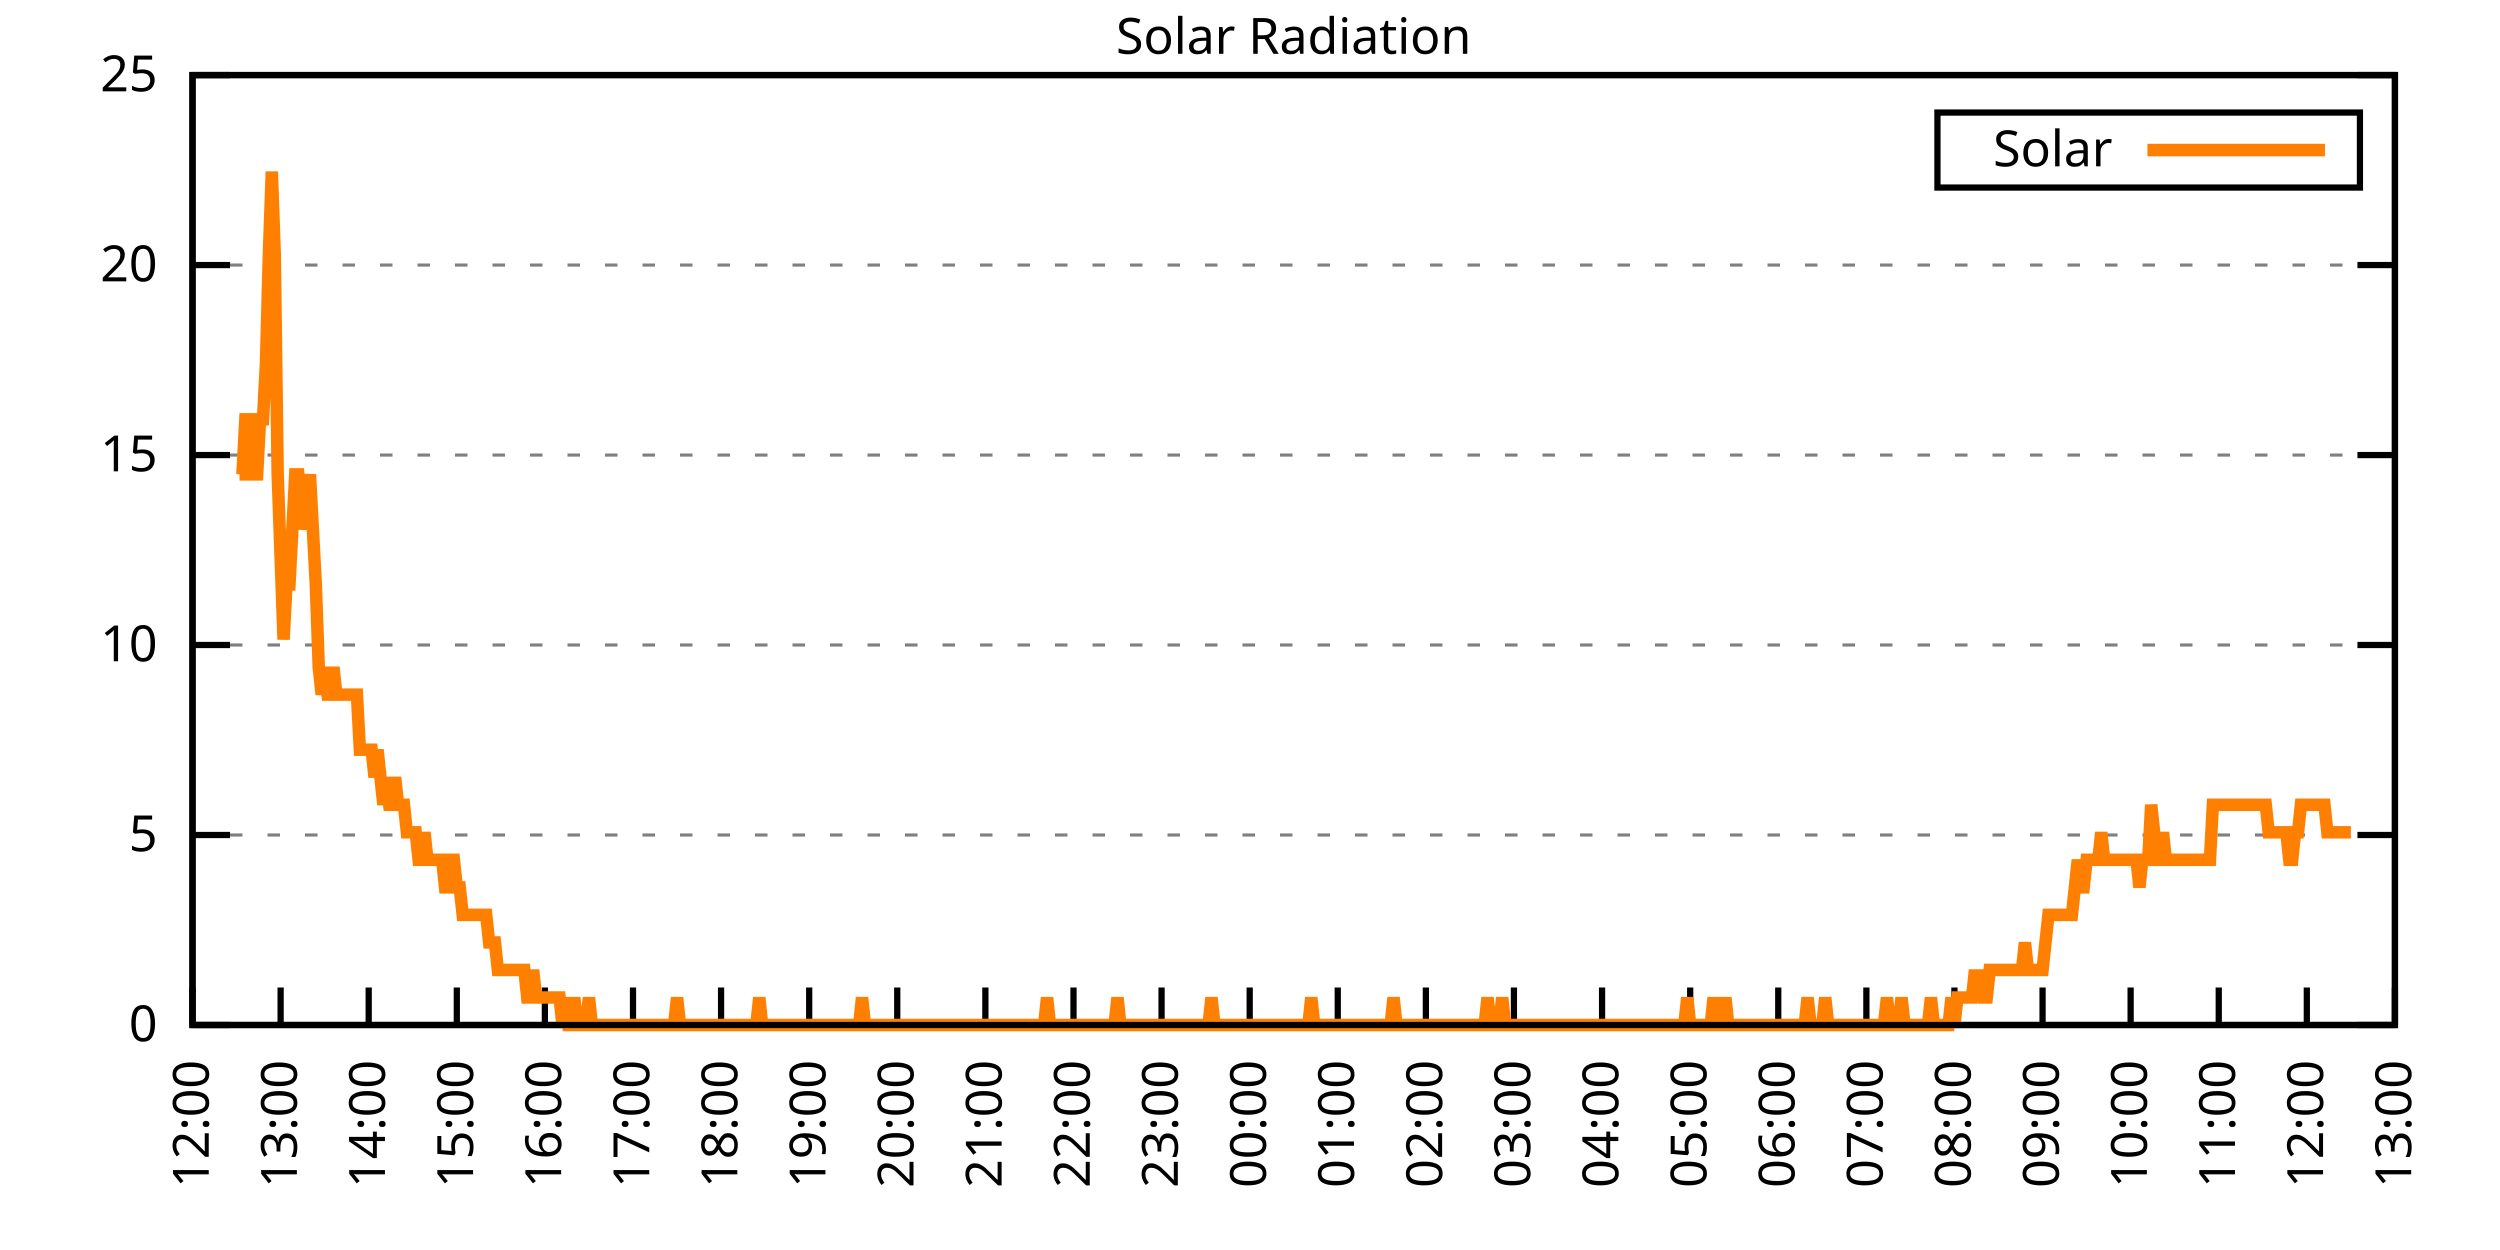
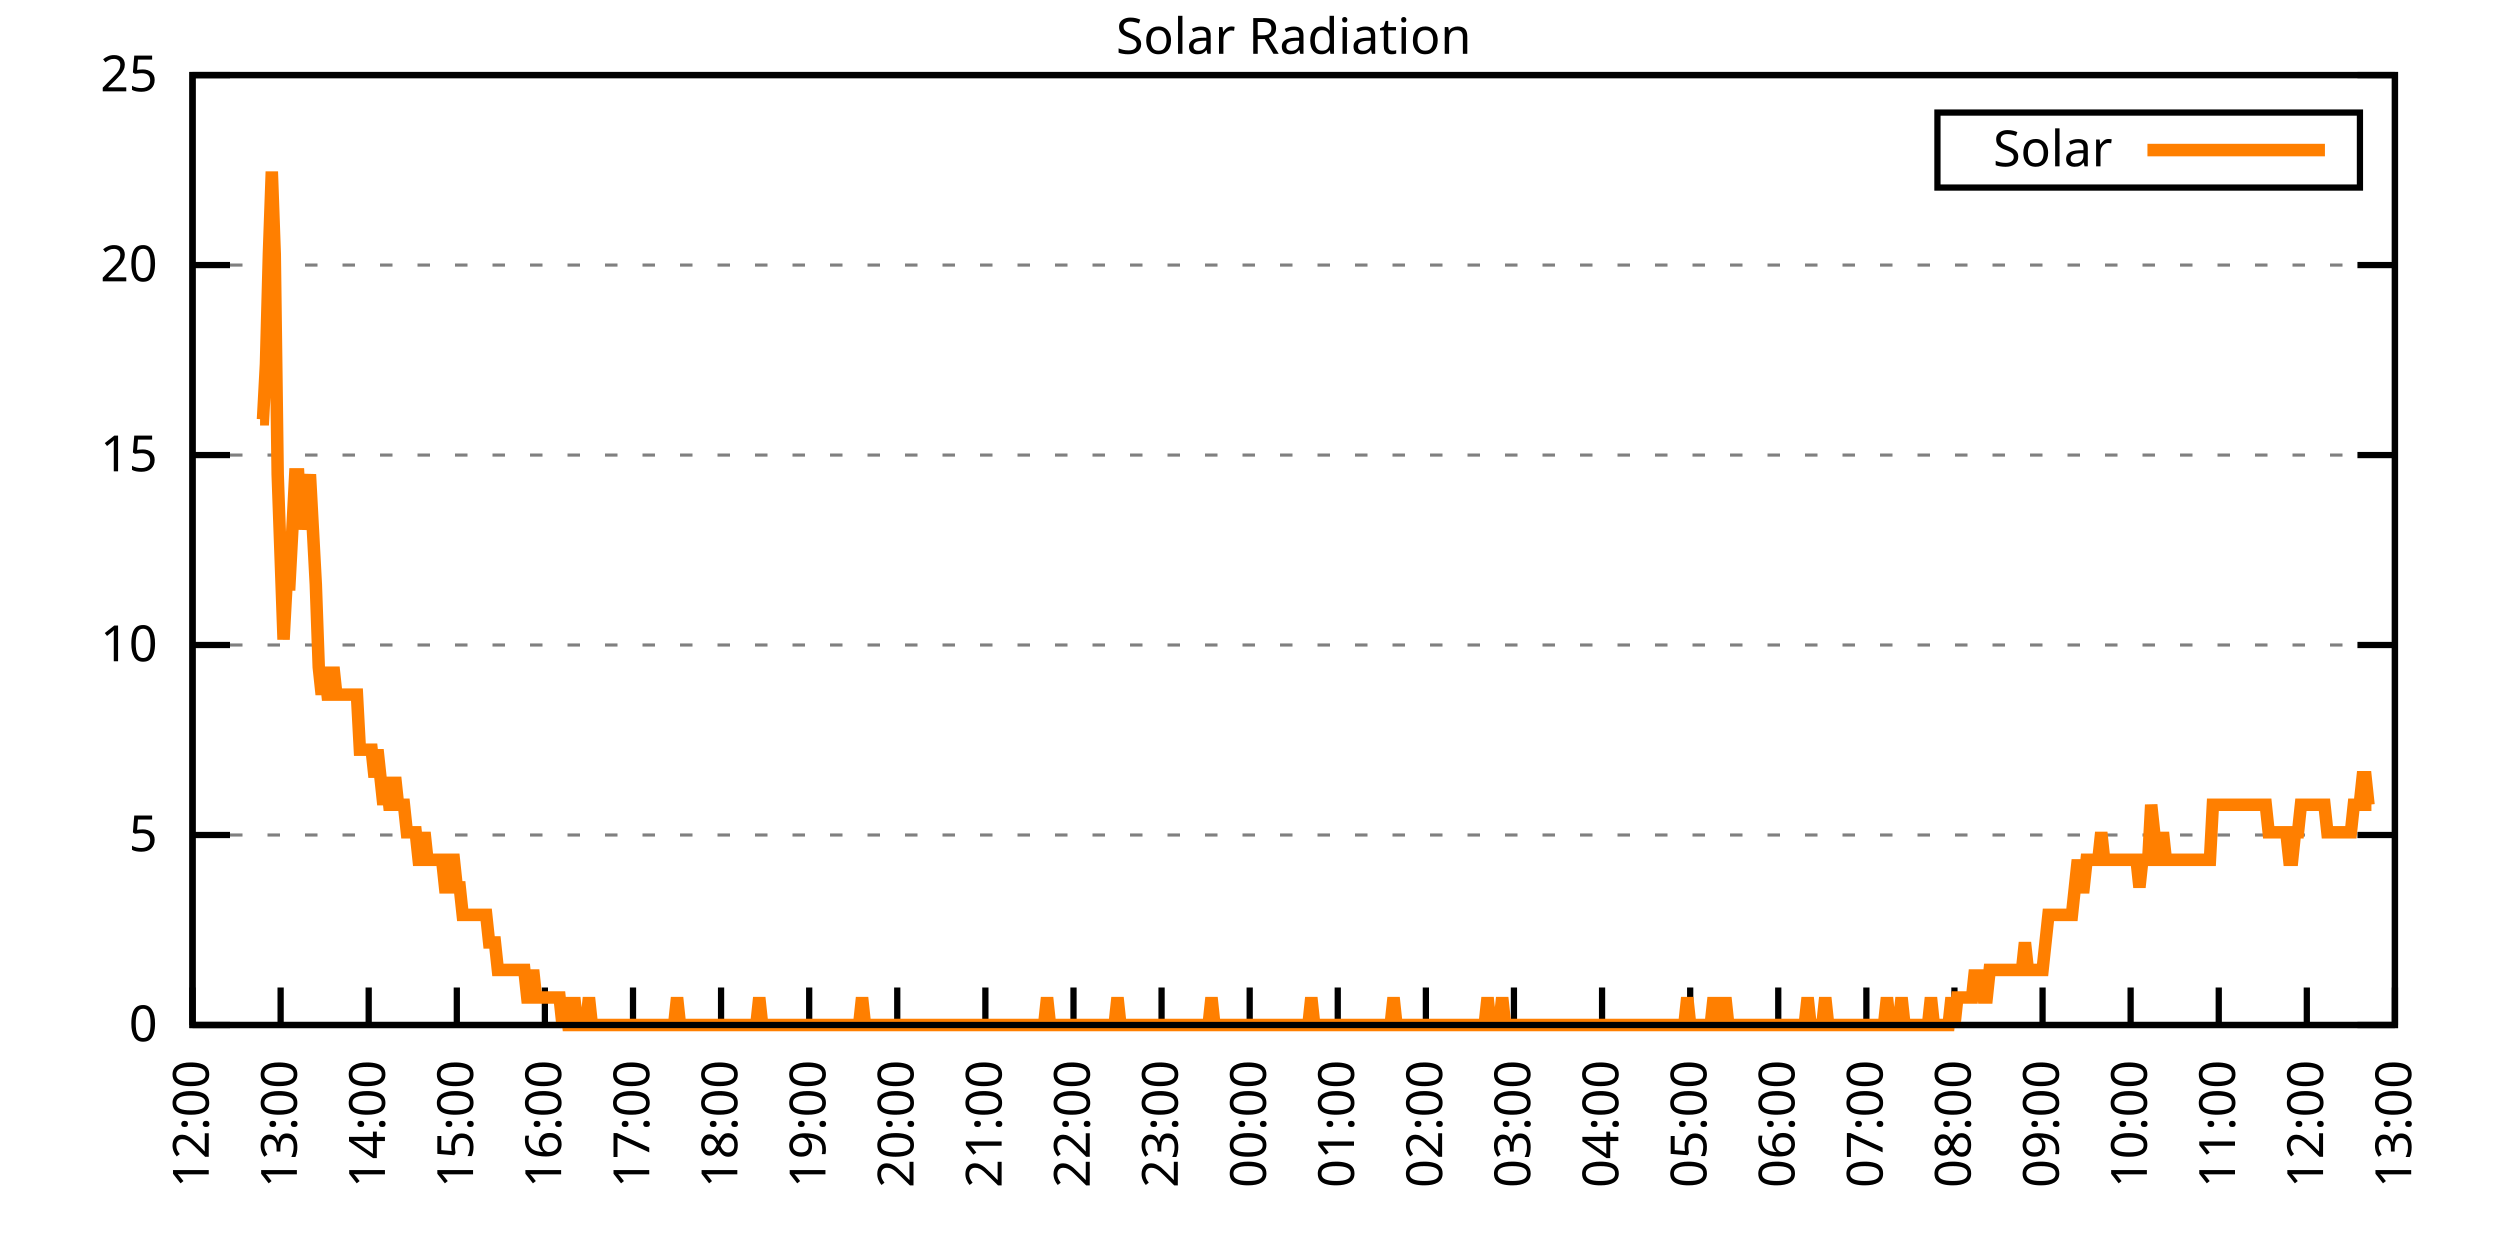
<svg xmlns="http://www.w3.org/2000/svg" xmlns:xlink="http://www.w3.org/1999/xlink" width="400" height="200" viewBox="0 0 400 200">
  <g id="gnuplot_canvas">
    <rect x="0" y="0" width="400" height="200" fill="none" />
    <defs>
      <circle id="gpDot" r="0.5" stroke-width="0.5" stroke="currentColor" />
      <path id="gpPt0" stroke-width="0.333" stroke="currentColor" d="M-1,0 h2 M0,-1 v2" />
      <path id="gpPt1" stroke-width="0.333" stroke="currentColor" d="M-1,-1 L1,1 M1,-1 L-1,1" />
      <path id="gpPt2" stroke-width="0.333" stroke="currentColor" d="M-1,0 L1,0 M0,-1 L0,1 M-1,-1 L1,1 M-1,1 L1,-1" />
      <rect id="gpPt3" stroke-width="0.333" stroke="currentColor" x="-1" y="-1" width="2" height="2" />
      <rect id="gpPt4" stroke-width="0.333" stroke="currentColor" fill="currentColor" x="-1" y="-1" width="2" height="2" />
      <circle id="gpPt5" stroke-width="0.333" stroke="currentColor" cx="0" cy="0" r="1" />
      <use xlink:href="#gpPt5" id="gpPt6" fill="currentColor" stroke="none" />
      <path id="gpPt7" stroke-width="0.333" stroke="currentColor" d="M0,-1.33 L-1.33,0.67 L1.33,0.67 z" />
      <use xlink:href="#gpPt7" id="gpPt8" fill="currentColor" stroke="none" />
      <use xlink:href="#gpPt7" id="gpPt9" stroke="currentColor" transform="rotate(180)" />
      <use xlink:href="#gpPt9" id="gpPt10" fill="currentColor" stroke="none" />
      <use xlink:href="#gpPt3" id="gpPt11" stroke="currentColor" transform="rotate(45)" />
      <use xlink:href="#gpPt11" id="gpPt12" fill="currentColor" stroke="none" />
      <path id="gpPt13" stroke-width="0.333" stroke="currentColor" d="M0,1.330 L1.265,0.411 L0.782,-1.067 L-0.782,-1.076 L-1.265,0.411 z" />
      <use xlink:href="#gpPt13" id="gpPt14" fill="currentColor" stroke="none" />
      <filter id="textbox" filterUnits="objectBoundingBox" x="0" y="0" height="1" width="1">
        <feFlood flood-color="white" flood-opacity="1" result="bgnd" />
        <feComposite in="SourceGraphic" in2="bgnd" operator="atop" />
      </filter>
      <filter id="greybox" filterUnits="objectBoundingBox" x="0" y="0" height="1" width="1">
        <feFlood flood-color="lightgrey" flood-opacity="1" result="grey" />
        <feComposite in="SourceGraphic" in2="grey" operator="atop" />
      </filter>
    </defs>
    <g fill="none" color="white" stroke="currentColor" stroke-width="1.00" stroke-linecap="butt" stroke-linejoin="miter">
</g>
    <g fill="none" color="black" stroke="currentColor" stroke-width="1.00" stroke-linecap="butt" stroke-linejoin="miter">
      <g stroke="none" shape-rendering="crispEdges">
        <polygon fill="rgb(255, 255, 255)" points="30.80,164.00 383.18,164.00 383.18,12.02 30.80,12.02 " />
      </g>
    </g>
    <g fill="none" color="black" stroke="currentColor" stroke-width="1.00" stroke-linecap="butt" stroke-linejoin="miter">
</g>
    <g fill="none" color="black" stroke="black" stroke-width="0.50" stroke-linecap="butt" stroke-linejoin="miter">
</g>
    <g fill="none" color="gray" stroke="currentColor" stroke-width="0.50" stroke-linecap="butt" stroke-linejoin="miter">
      <path stroke="gray" stroke-dasharray="2,4" class="gridline" d="M30.80,164.00 L383.19,164.00  " />
    </g>
    <g fill="none" color="gray" stroke="gray" stroke-width="1.00" stroke-linecap="butt" stroke-linejoin="miter">
</g>
    <g fill="none" color="black" stroke="currentColor" stroke-width="1.00" stroke-linecap="butt" stroke-linejoin="miter">
      <path stroke="black" d="M30.80,164.00 L36.80,164.00 M383.19,164.00 L377.19,164.00  " />
      <g transform="translate(25.20,166.60)" stroke="none" fill="black" font-family="Sans" font-size="8.00" text-anchor="end">
        <text>
          <tspan font-family="Sans"> 0</tspan>
        </text>
      </g>
    </g>
    <g fill="none" color="black" stroke="currentColor" stroke-width="1.00" stroke-linecap="butt" stroke-linejoin="miter">
</g>
    <g fill="none" color="black" stroke="black" stroke-width="0.50" stroke-linecap="butt" stroke-linejoin="miter">
</g>
    <g fill="none" color="gray" stroke="currentColor" stroke-width="0.50" stroke-linecap="butt" stroke-linejoin="miter">
      <path stroke="gray" stroke-dasharray="2,4" class="gridline" d="M30.80,133.60 L383.19,133.60  " />
    </g>
    <g fill="none" color="gray" stroke="gray" stroke-width="1.00" stroke-linecap="butt" stroke-linejoin="miter">
</g>
    <g fill="none" color="black" stroke="currentColor" stroke-width="1.00" stroke-linecap="butt" stroke-linejoin="miter">
      <path stroke="black" d="M30.80,133.60 L36.80,133.60 M383.19,133.60 L377.19,133.60  " />
      <g transform="translate(25.20,136.20)" stroke="none" fill="black" font-family="Sans" font-size="8.00" text-anchor="end">
        <text>
          <tspan font-family="Sans"> 5</tspan>
        </text>
      </g>
    </g>
    <g fill="none" color="black" stroke="currentColor" stroke-width="1.00" stroke-linecap="butt" stroke-linejoin="miter">
</g>
    <g fill="none" color="black" stroke="black" stroke-width="0.50" stroke-linecap="butt" stroke-linejoin="miter">
</g>
    <g fill="none" color="gray" stroke="currentColor" stroke-width="0.50" stroke-linecap="butt" stroke-linejoin="miter">
      <path stroke="gray" stroke-dasharray="2,4" class="gridline" d="M30.80,103.20 L383.19,103.20  " />
    </g>
    <g fill="none" color="gray" stroke="gray" stroke-width="1.00" stroke-linecap="butt" stroke-linejoin="miter">
</g>
    <g fill="none" color="black" stroke="currentColor" stroke-width="1.00" stroke-linecap="butt" stroke-linejoin="miter">
      <path stroke="black" d="M30.80,103.20 L36.80,103.20 M383.19,103.20 L377.19,103.20  " />
      <g transform="translate(25.20,105.80)" stroke="none" fill="black" font-family="Sans" font-size="8.00" text-anchor="end">
        <text>
          <tspan font-family="Sans"> 10</tspan>
        </text>
      </g>
    </g>
    <g fill="none" color="black" stroke="currentColor" stroke-width="1.00" stroke-linecap="butt" stroke-linejoin="miter">
</g>
    <g fill="none" color="black" stroke="black" stroke-width="0.50" stroke-linecap="butt" stroke-linejoin="miter">
</g>
    <g fill="none" color="gray" stroke="currentColor" stroke-width="0.50" stroke-linecap="butt" stroke-linejoin="miter">
      <path stroke="gray" stroke-dasharray="2,4" class="gridline" d="M30.80,72.81 L383.19,72.81  " />
    </g>
    <g fill="none" color="gray" stroke="gray" stroke-width="1.00" stroke-linecap="butt" stroke-linejoin="miter">
</g>
    <g fill="none" color="black" stroke="currentColor" stroke-width="1.00" stroke-linecap="butt" stroke-linejoin="miter">
      <path stroke="black" d="M30.80,72.81 L36.80,72.81 M383.19,72.81 L377.19,72.81  " />
      <g transform="translate(25.20,75.41)" stroke="none" fill="black" font-family="Sans" font-size="8.00" text-anchor="end">
        <text>
          <tspan font-family="Sans"> 15</tspan>
        </text>
      </g>
    </g>
    <g fill="none" color="black" stroke="currentColor" stroke-width="1.00" stroke-linecap="butt" stroke-linejoin="miter">
</g>
    <g fill="none" color="black" stroke="black" stroke-width="0.50" stroke-linecap="butt" stroke-linejoin="miter">
</g>
    <g fill="none" color="gray" stroke="currentColor" stroke-width="0.50" stroke-linecap="butt" stroke-linejoin="miter">
      <path stroke="gray" stroke-dasharray="2,4" class="gridline" d="M30.80,42.41 L383.19,42.41  " />
    </g>
    <g fill="none" color="gray" stroke="gray" stroke-width="1.00" stroke-linecap="butt" stroke-linejoin="miter">
</g>
    <g fill="none" color="black" stroke="currentColor" stroke-width="1.00" stroke-linecap="butt" stroke-linejoin="miter">
      <path stroke="black" d="M30.80,42.41 L36.80,42.41 M383.19,42.41 L377.19,42.41  " />
      <g transform="translate(25.20,45.01)" stroke="none" fill="black" font-family="Sans" font-size="8.00" text-anchor="end">
        <text>
          <tspan font-family="Sans"> 20</tspan>
        </text>
      </g>
    </g>
    <g fill="none" color="black" stroke="currentColor" stroke-width="1.00" stroke-linecap="butt" stroke-linejoin="miter">
</g>
    <g fill="none" color="black" stroke="black" stroke-width="0.50" stroke-linecap="butt" stroke-linejoin="miter">
</g>
    <g fill="none" color="gray" stroke="currentColor" stroke-width="0.50" stroke-linecap="butt" stroke-linejoin="miter">
      <path stroke="gray" stroke-dasharray="2,4" class="gridline" d="M30.80,12.01 L383.19,12.01  " />
    </g>
    <g fill="none" color="gray" stroke="gray" stroke-width="1.00" stroke-linecap="butt" stroke-linejoin="miter">
</g>
    <g fill="none" color="black" stroke="currentColor" stroke-width="1.00" stroke-linecap="butt" stroke-linejoin="miter">
      <path stroke="black" d="M30.80,12.01 L36.80,12.01 M383.19,12.01 L377.19,12.01  " />
      <g transform="translate(25.20,14.61)" stroke="none" fill="black" font-family="Sans" font-size="8.00" text-anchor="end">
        <text>
          <tspan font-family="Sans"> 25</tspan>
        </text>
      </g>
    </g>
    <g fill="none" color="black" stroke="currentColor" stroke-width="1.00" stroke-linecap="butt" stroke-linejoin="miter">
      <path stroke="black" d="M30.80,164.00 L30.80,158.00  " />
      <g transform="translate(33.40,169.60) rotate(270.00)" stroke="none" fill="black" font-family="Sans" font-size="8.00" text-anchor="end">
        <text>
          <tspan font-family="Sans">12:00</tspan>
        </text>
      </g>
    </g>
    <g fill="none" color="black" stroke="currentColor" stroke-width="1.00" stroke-linecap="butt" stroke-linejoin="miter">
      <path stroke="black" d="M44.90,164.00 L44.90,158.00  " />
      <g transform="translate(47.50,169.60) rotate(270.00)" stroke="none" fill="black" font-family="Sans" font-size="8.00" text-anchor="end">
        <text>
          <tspan font-family="Sans">13:00</tspan>
        </text>
      </g>
    </g>
    <g fill="none" color="black" stroke="currentColor" stroke-width="1.00" stroke-linecap="butt" stroke-linejoin="miter">
      <path stroke="black" d="M58.99,164.00 L58.99,158.00  " />
      <g transform="translate(61.59,169.60) rotate(270.00)" stroke="none" fill="black" font-family="Sans" font-size="8.00" text-anchor="end">
        <text>
          <tspan font-family="Sans">14:00</tspan>
        </text>
      </g>
    </g>
    <g fill="none" color="black" stroke="currentColor" stroke-width="1.00" stroke-linecap="butt" stroke-linejoin="miter">
      <path stroke="black" d="M73.09,164.00 L73.09,158.00  " />
      <g transform="translate(75.69,169.60) rotate(270.00)" stroke="none" fill="black" font-family="Sans" font-size="8.00" text-anchor="end">
        <text>
          <tspan font-family="Sans">15:00</tspan>
        </text>
      </g>
    </g>
    <g fill="none" color="black" stroke="currentColor" stroke-width="1.00" stroke-linecap="butt" stroke-linejoin="miter">
      <path stroke="black" d="M87.18,164.00 L87.18,158.00  " />
      <g transform="translate(89.78,169.60) rotate(270.00)" stroke="none" fill="black" font-family="Sans" font-size="8.00" text-anchor="end">
        <text>
          <tspan font-family="Sans">16:00</tspan>
        </text>
      </g>
    </g>
    <g fill="none" color="black" stroke="currentColor" stroke-width="1.00" stroke-linecap="butt" stroke-linejoin="miter">
      <path stroke="black" d="M101.28,164.00 L101.28,158.00  " />
      <g transform="translate(103.88,169.60) rotate(270.00)" stroke="none" fill="black" font-family="Sans" font-size="8.00" text-anchor="end">
        <text>
          <tspan font-family="Sans">17:00</tspan>
        </text>
      </g>
    </g>
    <g fill="none" color="black" stroke="currentColor" stroke-width="1.00" stroke-linecap="butt" stroke-linejoin="miter">
      <path stroke="black" d="M115.37,164.00 L115.37,158.00  " />
      <g transform="translate(117.97,169.60) rotate(270.00)" stroke="none" fill="black" font-family="Sans" font-size="8.00" text-anchor="end">
        <text>
          <tspan font-family="Sans">18:00</tspan>
        </text>
      </g>
    </g>
    <g fill="none" color="black" stroke="currentColor" stroke-width="1.00" stroke-linecap="butt" stroke-linejoin="miter">
      <path stroke="black" d="M129.47,164.00 L129.47,158.00  " />
      <g transform="translate(132.07,169.60) rotate(270.00)" stroke="none" fill="black" font-family="Sans" font-size="8.00" text-anchor="end">
        <text>
          <tspan font-family="Sans">19:00</tspan>
        </text>
      </g>
    </g>
    <g fill="none" color="black" stroke="currentColor" stroke-width="1.00" stroke-linecap="butt" stroke-linejoin="miter">
      <path stroke="black" d="M143.56,164.00 L143.56,158.00  " />
      <g transform="translate(146.16,169.60) rotate(270.00)" stroke="none" fill="black" font-family="Sans" font-size="8.00" text-anchor="end">
        <text>
          <tspan font-family="Sans">20:00</tspan>
        </text>
      </g>
    </g>
    <g fill="none" color="black" stroke="currentColor" stroke-width="1.00" stroke-linecap="butt" stroke-linejoin="miter">
      <path stroke="black" d="M157.66,164.00 L157.66,158.00  " />
      <g transform="translate(160.26,169.60) rotate(270.00)" stroke="none" fill="black" font-family="Sans" font-size="8.00" text-anchor="end">
        <text>
          <tspan font-family="Sans">21:00</tspan>
        </text>
      </g>
    </g>
    <g fill="none" color="black" stroke="currentColor" stroke-width="1.00" stroke-linecap="butt" stroke-linejoin="miter">
      <path stroke="black" d="M171.76,164.00 L171.76,158.00  " />
      <g transform="translate(174.36,169.60) rotate(270.00)" stroke="none" fill="black" font-family="Sans" font-size="8.00" text-anchor="end">
        <text>
          <tspan font-family="Sans">22:00</tspan>
        </text>
      </g>
    </g>
    <g fill="none" color="black" stroke="currentColor" stroke-width="1.00" stroke-linecap="butt" stroke-linejoin="miter">
      <path stroke="black" d="M185.85,164.00 L185.85,158.00  " />
      <g transform="translate(188.45,169.60) rotate(270.00)" stroke="none" fill="black" font-family="Sans" font-size="8.00" text-anchor="end">
        <text>
          <tspan font-family="Sans">23:00</tspan>
        </text>
      </g>
    </g>
    <g fill="none" color="black" stroke="currentColor" stroke-width="1.00" stroke-linecap="butt" stroke-linejoin="miter">
      <path stroke="black" d="M199.95,164.00 L199.95,158.00  " />
      <g transform="translate(202.55,169.60) rotate(270.00)" stroke="none" fill="black" font-family="Sans" font-size="8.00" text-anchor="end">
        <text>
          <tspan font-family="Sans">00:00</tspan>
        </text>
      </g>
    </g>
    <g fill="none" color="black" stroke="currentColor" stroke-width="1.00" stroke-linecap="butt" stroke-linejoin="miter">
      <path stroke="black" d="M214.04,164.00 L214.04,158.00  " />
      <g transform="translate(216.64,169.60) rotate(270.00)" stroke="none" fill="black" font-family="Sans" font-size="8.00" text-anchor="end">
        <text>
          <tspan font-family="Sans">01:00</tspan>
        </text>
      </g>
    </g>
    <g fill="none" color="black" stroke="currentColor" stroke-width="1.00" stroke-linecap="butt" stroke-linejoin="miter">
      <path stroke="black" d="M228.14,164.00 L228.14,158.00  " />
      <g transform="translate(230.74,169.60) rotate(270.00)" stroke="none" fill="black" font-family="Sans" font-size="8.00" text-anchor="end">
        <text>
          <tspan font-family="Sans">02:00</tspan>
        </text>
      </g>
    </g>
    <g fill="none" color="black" stroke="currentColor" stroke-width="1.00" stroke-linecap="butt" stroke-linejoin="miter">
      <path stroke="black" d="M242.23,164.00 L242.23,158.00  " />
      <g transform="translate(244.83,169.60) rotate(270.00)" stroke="none" fill="black" font-family="Sans" font-size="8.00" text-anchor="end">
        <text>
          <tspan font-family="Sans">03:00</tspan>
        </text>
      </g>
    </g>
    <g fill="none" color="black" stroke="currentColor" stroke-width="1.00" stroke-linecap="butt" stroke-linejoin="miter">
      <path stroke="black" d="M256.33,164.00 L256.33,158.00  " />
      <g transform="translate(258.93,169.60) rotate(270.00)" stroke="none" fill="black" font-family="Sans" font-size="8.00" text-anchor="end">
        <text>
          <tspan font-family="Sans">04:00</tspan>
        </text>
      </g>
    </g>
    <g fill="none" color="black" stroke="currentColor" stroke-width="1.00" stroke-linecap="butt" stroke-linejoin="miter">
      <path stroke="black" d="M270.43,164.00 L270.43,158.00  " />
      <g transform="translate(273.03,169.60) rotate(270.00)" stroke="none" fill="black" font-family="Sans" font-size="8.00" text-anchor="end">
        <text>
          <tspan font-family="Sans">05:00</tspan>
        </text>
      </g>
    </g>
    <g fill="none" color="black" stroke="currentColor" stroke-width="1.00" stroke-linecap="butt" stroke-linejoin="miter">
      <path stroke="black" d="M284.52,164.00 L284.52,158.00  " />
      <g transform="translate(287.12,169.60) rotate(270.00)" stroke="none" fill="black" font-family="Sans" font-size="8.00" text-anchor="end">
        <text>
          <tspan font-family="Sans">06:00</tspan>
        </text>
      </g>
    </g>
    <g fill="none" color="black" stroke="currentColor" stroke-width="1.00" stroke-linecap="butt" stroke-linejoin="miter">
      <path stroke="black" d="M298.62,164.00 L298.62,158.00  " />
      <g transform="translate(301.22,169.60) rotate(270.00)" stroke="none" fill="black" font-family="Sans" font-size="8.00" text-anchor="end">
        <text>
          <tspan font-family="Sans">07:00</tspan>
        </text>
      </g>
    </g>
    <g fill="none" color="black" stroke="currentColor" stroke-width="1.00" stroke-linecap="butt" stroke-linejoin="miter">
      <path stroke="black" d="M312.71,164.00 L312.71,158.00  " />
      <g transform="translate(315.31,169.60) rotate(270.00)" stroke="none" fill="black" font-family="Sans" font-size="8.00" text-anchor="end">
        <text>
          <tspan font-family="Sans">08:00</tspan>
        </text>
      </g>
    </g>
    <g fill="none" color="black" stroke="currentColor" stroke-width="1.00" stroke-linecap="butt" stroke-linejoin="miter">
      <path stroke="black" d="M326.81,164.00 L326.81,158.00  " />
      <g transform="translate(329.41,169.60) rotate(270.00)" stroke="none" fill="black" font-family="Sans" font-size="8.00" text-anchor="end">
        <text>
          <tspan font-family="Sans">09:00</tspan>
        </text>
      </g>
    </g>
    <g fill="none" color="black" stroke="currentColor" stroke-width="1.00" stroke-linecap="butt" stroke-linejoin="miter">
      <path stroke="black" d="M340.90,164.00 L340.90,158.00  " />
      <g transform="translate(343.50,169.60) rotate(270.00)" stroke="none" fill="black" font-family="Sans" font-size="8.00" text-anchor="end">
        <text>
          <tspan font-family="Sans">10:00</tspan>
        </text>
      </g>
    </g>
    <g fill="none" color="black" stroke="currentColor" stroke-width="1.00" stroke-linecap="butt" stroke-linejoin="miter">
      <path stroke="black" d="M355.00,164.00 L355.00,158.00  " />
      <g transform="translate(357.60,169.60) rotate(270.00)" stroke="none" fill="black" font-family="Sans" font-size="8.00" text-anchor="end">
        <text>
          <tspan font-family="Sans">11:00</tspan>
        </text>
      </g>
    </g>
    <g fill="none" color="black" stroke="currentColor" stroke-width="1.00" stroke-linecap="butt" stroke-linejoin="miter">
      <path stroke="black" d="M369.09,164.00 L369.09,158.00  " />
      <g transform="translate(371.69,169.60) rotate(270.00)" stroke="none" fill="black" font-family="Sans" font-size="8.00" text-anchor="end">
        <text>
          <tspan font-family="Sans">12:00</tspan>
        </text>
      </g>
    </g>
    <g fill="none" color="black" stroke="currentColor" stroke-width="1.00" stroke-linecap="butt" stroke-linejoin="miter">
      <path stroke="black" d="M383.19,164.00 L383.19,158.00  " />
      <g transform="translate(385.79,169.60) rotate(270.00)" stroke="none" fill="black" font-family="Sans" font-size="8.00" text-anchor="end">
        <text>
          <tspan font-family="Sans">13:00</tspan>
        </text>
      </g>
    </g>
    <g fill="none" color="black" stroke="currentColor" stroke-width="1.00" stroke-linecap="butt" stroke-linejoin="miter">
</g>
    <g fill="none" color="black" stroke="currentColor" stroke-width="1.00" stroke-linecap="butt" stroke-linejoin="miter">
      <path stroke="black" d="M30.80,12.01 L30.80,164.00 L383.19,164.00 L383.19,12.01 L30.80,12.01 Z  " />
    </g>
    <g fill="none" color="black" stroke="currentColor" stroke-width="1.00" stroke-linecap="butt" stroke-linejoin="miter">
</g>
    <g fill="none" color="black" stroke="currentColor" stroke-width="1.00" stroke-linecap="butt" stroke-linejoin="miter">
      <path stroke="black" d="M309.99,30.01 L309.99,18.01 L377.59,18.01 L377.59,30.01 L309.99,30.01 Z  " />
    </g>
    <g id="Solar_Radiation_plot_1">
      <g fill="none" color="white" stroke="black" stroke-width="2.00" stroke-linecap="butt" stroke-linejoin="miter">
</g>
      <g fill="none" color="black" stroke="currentColor" stroke-width="2.00" stroke-linecap="butt" stroke-linejoin="miter">
        <g transform="translate(337.99,26.61)" stroke="none" fill="black" font-family="Sans" font-size="8.00" text-anchor="end">
          <text>
            <tspan font-family="Sans">Solar</tspan>
          </text>
        </g>
      </g>
      <g fill="none" color="black" stroke="currentColor" stroke-width="2.00" stroke-linecap="butt" stroke-linejoin="miter">
-         <path stroke="rgb(255, 127,   0)" d="M343.59,24.01 L371.99,24.01 M38.32,75.90 L38.79,75.90 L39.26,67.09 L39.73,67.09 L40.20,75.90 L40.67,75.90   L41.14,75.90 L41.61,67.09 L42.08,67.09 L42.55,58.28 L43.02,40.66 L43.49,27.45 L43.96,40.66 L44.43,75.90   L44.90,89.12 L45.37,102.33 L45.84,93.52 L46.31,93.52 L46.78,84.71 L47.24,75.90 L47.71,75.90 L48.18,84.71   L48.65,80.31 L49.12,80.31 L49.59,75.90 L50.06,84.71 L50.53,93.52 L51.00,106.74 L51.47,111.14 L51.94,106.74   L52.41,111.14 L52.88,111.14 L53.35,106.74 L53.82,111.14 L54.29,111.14 L54.76,111.14 L55.23,111.14 L55.70,111.14   L56.17,111.14 L56.64,111.14 L57.11,111.14 L57.58,119.95 L58.05,119.95 L58.52,119.95 L58.99,119.95 L59.46,119.95   L59.93,124.36 L60.40,119.95 L60.87,124.36 L61.34,128.76 L61.81,124.36 L62.28,128.76 L62.75,128.76 L63.22,124.36   L63.69,128.76 L64.16,128.76 L64.63,128.76 L65.10,133.17 L65.57,133.17 L66.04,133.17 L66.51,133.17 L66.98,137.57   L67.45,137.57 L67.92,133.17 L68.39,137.57 L68.86,137.57 L69.33,137.57 L69.80,137.57 L70.27,137.57 L70.74,137.57   L71.21,141.98 L71.68,141.98 L72.15,137.57 L72.62,137.57 L73.09,141.98 L73.56,141.98 L74.03,146.38 L74.50,146.38   L74.97,146.38 L75.44,146.38 L75.91,146.38 L76.38,146.38 L76.85,146.38 L77.32,146.38 L77.79,146.38 L78.26,150.79   L78.73,150.79 L79.19,150.79 L79.66,155.19 L80.13,155.19 L80.60,155.19 L81.07,155.19 L81.54,155.19 L82.01,155.19   L82.48,155.19 L82.95,155.19 L83.42,155.19 L83.89,155.19 L84.36,159.60 L84.83,159.60 L85.30,155.19 L85.77,159.60   L86.24,159.60 L86.71,159.60 L87.18,159.60 L87.65,159.60 L88.12,159.60 L88.59,159.60 L89.06,159.60 L89.53,159.60   L90.00,164.00 L90.47,159.60 L90.94,164.00 L91.41,164.00 L91.88,159.60 L92.35,164.00 L92.82,164.00 L93.29,164.00   L93.76,164.00 L94.23,159.60 L94.70,164.00 L95.17,164.00 L95.64,164.00 L96.11,164.00 L96.58,164.00 L97.05,164.00   L97.52,164.00 L97.99,164.00 L98.46,164.00 L98.93,164.00 L99.40,164.00 L99.87,164.00 L100.34,164.00 L100.81,164.00   L101.28,164.00 L101.75,164.00 L102.22,164.00 L102.69,164.00 L103.16,164.00 L103.63,164.00 L104.10,164.00 L104.57,164.00   L105.04,164.00 L105.51,164.00 L105.98,164.00 L106.45,164.00 L106.92,164.00 L107.39,164.00 L107.86,164.00 L108.33,159.60   L108.80,164.00 L109.27,164.00 L109.74,164.00 L110.21,164.00 L110.68,164.00 L111.14,164.00 L111.61,164.00 L112.08,164.00   L112.55,164.00 L113.02,164.00 L113.49,164.00 L113.96,164.00 L114.43,164.00 L114.90,164.00 L115.37,164.00 L115.84,164.00   L116.31,164.00 L116.78,164.00 L117.25,164.00 L117.72,164.00 L118.19,164.00 L118.66,164.00 L119.13,164.00 L119.60,164.00   L120.07,164.00 L120.54,164.00 L121.01,164.00 L121.48,159.60 L121.95,164.00 L122.42,164.00 L122.89,164.00 L123.36,164.00   L123.83,164.00 L124.30,164.00 L124.77,164.00 L125.24,164.00 L125.71,164.00 L126.18,164.00 L126.65,164.00 L127.12,164.00   L127.59,164.00 L128.06,164.00 L128.53,164.00 L129.00,164.00 L129.47,164.00 L129.94,164.00 L130.41,164.00 L130.88,164.00   L131.35,164.00 L131.82,164.00 L132.29,164.00 L132.76,164.00 L133.23,164.00 L133.70,164.00 L134.17,164.00 L134.64,164.00   L135.11,164.00 L135.58,164.00 L136.05,164.00 L136.52,164.00 L136.99,164.00 L137.46,164.00 L137.93,159.60 L138.40,164.00   L138.87,164.00 L139.34,164.00 L139.81,164.00 L140.28,164.00 L140.75,164.00 L141.22,164.00 L141.69,164.00 L142.16,164.00   L142.63,164.00 L143.09,164.00 L143.56,164.00 L144.03,164.00 L144.50,164.00 L144.97,164.00 L145.44,164.00 L145.91,164.00   L146.38,164.00 L146.85,164.00 L147.32,164.00 L147.79,164.00 L148.26,164.00 L148.73,164.00 L149.20,164.00 L149.67,164.00   L150.14,164.00 L150.61,164.00 L151.08,164.00 L151.55,164.00 L152.02,164.00 L152.49,164.00 L152.96,164.00 L153.43,164.00   L153.90,164.00 L154.37,164.00 L154.84,164.00 L155.31,164.00 L155.78,164.00 L156.25,164.00 L156.72,164.00 L157.19,164.00   L157.66,164.00 L158.13,164.00 L158.60,164.00 L159.07,164.00 L159.54,164.00 L160.01,164.00 L160.48,164.00 L160.95,164.00   L161.42,164.00 L161.89,164.00 L162.36,164.00 L162.83,164.00 L163.30,164.00 L163.77,164.00 L164.24,164.00 L164.71,164.00   L165.18,164.00 L165.65,164.00 L166.12,164.00 L166.59,164.00 L167.06,164.00 L167.53,159.60 L168.00,164.00 L168.47,164.00   L168.94,164.00 L169.41,164.00 L169.88,164.00 L170.35,164.00 L170.82,164.00 L171.29,164.00 L171.76,164.00 L172.23,164.00   L172.70,164.00 L173.17,164.00 L173.64,164.00 L174.11,164.00 L174.58,164.00 L175.04,164.00 L175.51,164.00 L175.98,164.00   L176.45,164.00 L176.92,164.00 L177.39,164.00 L177.86,164.00 L178.33,164.00 L178.80,159.60 L179.27,164.00 L179.74,164.00   L180.21,164.00 L180.68,164.00 L181.15,164.00 L181.62,164.00 L182.09,164.00 L182.56,164.00 L183.03,164.00 L183.50,164.00   L183.97,164.00 L184.44,164.00 L184.91,164.00 L185.38,164.00 L185.85,164.00 L186.32,164.00 L186.79,164.00 L187.26,164.00   L187.73,164.00 L188.20,164.00 L188.67,164.00 L189.14,164.00 L189.61,164.00 L190.08,164.00 L190.55,164.00 L191.02,164.00   L191.49,164.00 L191.96,164.00 L192.43,164.00 L192.90,164.00 L193.37,164.00 L193.84,159.60 L194.31,164.00 L194.78,164.00   L195.25,164.00 L195.72,164.00 L196.19,164.00 L196.66,164.00 L197.13,164.00 L197.60,164.00 L198.07,164.00 L198.54,164.00   L199.01,164.00 L199.48,164.00 L199.95,164.00 L200.42,164.00 L200.89,164.00 L201.36,164.00 L201.83,164.00 L202.30,164.00   L202.77,164.00 L203.24,164.00 L203.71,164.00 L204.18,164.00 L204.65,164.00 L205.12,164.00 L205.59,164.00 L206.06,164.00   L206.53,164.00 L207.00,164.00 L207.46,164.00 L207.93,164.00 L208.40,164.00 L208.87,164.00 L209.34,164.00 L209.81,159.60   L210.28,164.00 L210.75,164.00 L211.22,164.00 L211.69,164.00 L212.16,164.00 L212.63,164.00 L213.10,164.00 L213.57,164.00   L214.04,164.00 L214.51,164.00 L214.98,164.00 L215.45,164.00 L215.92,164.00 L216.39,164.00 L216.86,164.00 L217.33,164.00   L217.80,164.00 L218.27,164.00 L218.74,164.00 L219.21,164.00 L219.68,164.00 L220.15,164.00 L220.62,164.00 L221.09,164.00   L221.56,164.00 L222.03,164.00 L222.50,164.00 L222.97,159.60 L223.44,164.00 L223.91,164.00 L224.38,164.00 L224.85,164.00   L225.32,164.00 L225.79,164.00 L226.26,164.00 L226.73,164.00 L227.20,164.00 L227.67,164.00 L228.14,164.00 L228.61,164.00   L229.08,164.00 L229.55,164.00 L230.02,164.00 L230.49,164.00 L230.96,164.00 L231.43,164.00 L231.90,164.00 L232.37,164.00   L232.84,164.00 L233.31,164.00 L233.78,164.00 L234.25,164.00 L234.72,164.00 L235.19,164.00 L235.66,164.00 L236.13,164.00   L236.60,164.00 L237.07,164.00 L237.54,164.00 L238.01,159.60 L238.48,164.00 L238.95,164.00 L239.41,164.00 L239.88,164.00   L240.35,159.60 L240.82,164.00 L241.29,164.00 L241.76,164.00 L242.23,164.00 L242.70,164.00 L243.17,164.00 L243.64,164.00   L244.11,164.00 L244.58,164.00 L245.05,164.00 L245.52,164.00 L245.99,164.00 L246.46,164.00 L246.93,164.00 L247.40,164.00   L247.87,164.00 L248.34,164.00 L248.81,164.00 L249.28,164.00 L249.75,164.00 L250.22,164.00 L250.69,164.00 L251.16,164.00   L251.63,164.00 L252.10,164.00 L252.57,164.00 L253.04,164.00 L253.51,164.00 L253.98,164.00 L254.45,164.00 L254.92,164.00   L255.39,164.00 L255.86,164.00 L256.33,164.00 L256.80,164.00 L257.27,164.00 L257.74,164.00 L258.21,164.00 L258.68,164.00   L259.15,164.00 L259.62,164.00 L260.09,164.00 L260.56,164.00 L261.03,164.00 L261.50,164.00 L261.97,164.00 L262.44,164.00   L262.91,164.00 L263.38,164.00 L263.85,164.00 L264.32,164.00 L264.79,164.00 L265.26,164.00 L265.73,164.00 L266.20,164.00   L266.67,164.00 L267.14,164.00 L267.61,164.00 L268.08,164.00 L268.55,164.00 L269.02,164.00 L269.49,164.00 L269.96,159.60   L270.43,164.00 L270.90,164.00 L271.36,164.00 L271.83,164.00 L272.30,164.00 L272.77,164.00 L273.24,164.00 L273.71,164.00   L274.18,159.60 L274.65,164.00 L275.12,164.00 L275.59,164.00 L276.06,159.60 L276.53,164.00 L277.00,164.00 L277.47,164.00   L277.94,164.00 L278.41,164.00 L278.88,164.00 L279.35,164.00 L279.82,164.00 L280.29,164.00 L280.76,164.00 L281.23,164.00   L281.70,164.00 L282.17,164.00 L282.64,164.00 L283.11,164.00 L283.58,164.00 L284.05,164.00 L284.52,164.00 L284.99,164.00   L285.46,164.00 L285.93,164.00 L286.40,164.00 L286.87,164.00 L287.34,164.00 L287.81,164.00 L288.28,164.00 L288.75,164.00   L289.22,159.60 L289.69,164.00 L290.16,164.00 L290.63,164.00 L291.10,164.00 L291.57,164.00 L292.04,159.60 L292.51,164.00   L292.98,164.00 L293.45,164.00 L293.92,164.00 L294.39,164.00 L294.86,164.00 L295.33,164.00 L295.80,164.00 L296.27,164.00   L296.74,164.00 L297.21,164.00 L297.68,164.00 L298.15,164.00 L298.62,164.00 L299.09,164.00 L299.56,164.00 L300.03,164.00   L300.50,164.00 L300.97,164.00 L301.44,164.00 L301.91,159.60 L302.38,164.00 L302.85,164.00 L303.31,164.00 L303.78,164.00   L304.25,159.60 L304.72,164.00 L305.19,164.00 L305.66,164.00 L306.13,164.00 L306.60,164.00 L307.07,164.00 L307.54,164.00   L308.01,164.00 L308.48,164.00 L308.95,159.60 L309.42,164.00 L309.89,164.00 L310.36,164.00 L310.83,164.00 L311.30,164.00   L311.77,164.00 L312.24,159.60 L312.71,164.00 L313.18,159.60 L313.65,159.60 L314.12,159.60 L314.59,159.60 L315.06,159.60   L315.53,159.60 L316.00,155.19 L316.47,159.60 L316.94,155.19 L317.41,159.60 L317.88,159.60 L318.35,155.19 L318.82,155.19   L319.29,155.19 L319.76,155.19 L320.23,155.19 L320.70,155.19 L321.17,155.19 L321.64,155.19 L322.11,155.19 L322.58,155.19   L323.05,155.19 L323.52,155.19 L323.99,150.79 L324.46,155.19 L324.93,155.19 L325.40,155.19 L325.87,155.19 L326.34,155.19   L326.81,155.19 L327.28,150.79 L327.75,146.38 L328.22,146.38 L328.69,146.38 L329.16,146.38 L329.63,146.38 L330.10,146.38   L330.57,146.38 L331.04,146.38 L331.51,146.38 L331.98,141.98 L332.45,137.57 L332.92,141.98 L333.39,141.98 L333.86,137.57   L334.33,137.57 L334.80,137.57 L335.26,137.57 L335.73,137.57 L336.20,133.17 L336.67,137.57 L337.14,137.57 L337.61,137.57   L338.08,137.57 L338.55,137.57 L339.02,137.57 L339.49,137.57 L339.96,137.57 L340.43,137.57 L340.90,137.57 L341.37,137.57   L341.84,137.57 L342.31,141.98 L342.78,137.57 L343.25,137.57 L343.72,137.57 L344.19,128.76 L344.66,133.17 L345.13,137.57   L345.60,137.57 L346.07,133.17 L346.54,137.57 L347.01,137.57 L347.48,137.57 L347.95,137.57 L348.42,137.57 L348.89,137.57   L349.36,137.57 L349.83,137.57 L350.30,137.57 L350.77,137.57 L351.24,137.57 L351.71,137.57 L352.18,137.57 L352.65,137.57   L353.12,137.57 L353.59,137.57 L354.06,128.76 L354.53,128.76 L355.00,128.76 L355.47,128.76 L355.94,128.76 L356.41,128.76   L356.88,128.76 L357.35,128.76 L357.82,128.76 L358.29,128.76 L358.76,128.76 L359.23,128.76 L359.70,128.76 L360.17,128.76   L360.64,128.76 L361.11,128.76 L361.58,128.76 L362.05,128.76 L362.52,128.76 L362.99,133.17 L363.46,133.17 L363.93,133.17   L364.40,133.17 L364.87,133.17 L365.34,133.17 L365.81,133.17 L366.28,137.57 L366.75,137.57 L367.21,133.17 L367.68,133.17   L368.15,128.76 L368.62,128.76 L369.09,128.76 L369.56,128.76 L370.03,128.76 L370.50,128.76 L370.97,128.76 L371.44,128.76   L371.91,128.76 L372.38,133.17 L372.85,133.17 L373.32,133.17 L373.79,133.17 L374.26,133.17 L374.73,133.17 L375.20,133.17   L375.67,133.17 L376.14,133.17  " />
+         <path stroke="rgb(255, 127,   0)" d="M343.59,24.01 L371.99,24.01 M41.61,67.09 L42.08,67.09 L42.55,58.28 L43.02,40.66 L43.49,27.45 L43.96,40.66   L44.43,75.90 L44.90,89.12 L45.37,102.33 L45.84,93.52 L46.31,93.52 L46.78,84.71 L47.24,75.90 L47.71,75.90   L48.18,84.71 L48.65,80.31 L49.12,80.31 L49.59,75.90 L50.06,84.71 L50.53,93.52 L51.00,106.74 L51.47,111.14   L51.94,106.74 L52.41,111.14 L52.88,111.14 L53.35,106.74 L53.82,111.14 L54.29,111.14 L54.76,111.14 L55.23,111.14   L55.70,111.14 L56.17,111.14 L56.64,111.14 L57.11,111.14 L57.58,119.95 L58.05,119.95 L58.52,119.95 L58.99,119.95   L59.46,119.95 L59.93,124.36 L60.40,119.95 L60.87,124.36 L61.34,128.76 L61.81,124.36 L62.28,128.76 L62.75,128.76   L63.22,124.36 L63.69,128.76 L64.16,128.76 L64.63,128.76 L65.10,133.17 L65.57,133.17 L66.04,133.17 L66.51,133.17   L66.98,137.57 L67.45,137.57 L67.92,133.17 L68.39,137.57 L68.86,137.57 L69.33,137.57 L69.80,137.57 L70.27,137.57   L70.74,137.57 L71.21,141.98 L71.68,141.98 L72.15,137.57 L72.62,137.57 L73.09,141.98 L73.56,141.98 L74.03,146.38   L74.50,146.38 L74.97,146.38 L75.44,146.38 L75.91,146.38 L76.38,146.38 L76.85,146.38 L77.32,146.38 L77.79,146.38   L78.26,150.79 L78.73,150.79 L79.19,150.79 L79.66,155.19 L80.13,155.19 L80.60,155.19 L81.07,155.19 L81.54,155.19   L82.01,155.19 L82.48,155.19 L82.95,155.19 L83.42,155.19 L83.89,155.19 L84.36,159.60 L84.83,159.60 L85.30,155.19   L85.77,159.60 L86.24,159.60 L86.71,159.60 L87.18,159.60 L87.65,159.60 L88.12,159.60 L88.59,159.60 L89.06,159.60   L89.53,159.60 L90.00,164.00 L90.47,159.60 L90.94,164.00 L91.41,164.00 L91.88,159.60 L92.35,164.00 L92.82,164.00   L93.29,164.00 L93.76,164.00 L94.23,159.60 L94.70,164.00 L95.17,164.00 L95.64,164.00 L96.11,164.00 L96.58,164.00   L97.05,164.00 L97.52,164.00 L97.99,164.00 L98.46,164.00 L98.93,164.00 L99.40,164.00 L99.87,164.00 L100.34,164.00   L100.81,164.00 L101.28,164.00 L101.75,164.00 L102.22,164.00 L102.69,164.00 L103.16,164.00 L103.63,164.00 L104.10,164.00   L104.57,164.00 L105.04,164.00 L105.51,164.00 L105.98,164.00 L106.45,164.00 L106.92,164.00 L107.39,164.00 L107.86,164.00   L108.33,159.60 L108.80,164.00 L109.27,164.00 L109.74,164.00 L110.21,164.00 L110.68,164.00 L111.14,164.00 L111.61,164.00   L112.08,164.00 L112.55,164.00 L113.02,164.00 L113.49,164.00 L113.96,164.00 L114.43,164.00 L114.90,164.00 L115.37,164.00   L115.84,164.00 L116.31,164.00 L116.78,164.00 L117.25,164.00 L117.72,164.00 L118.19,164.00 L118.66,164.00 L119.13,164.00   L119.60,164.00 L120.07,164.00 L120.54,164.00 L121.01,164.00 L121.48,159.60 L121.95,164.00 L122.42,164.00 L122.89,164.00   L123.36,164.00 L123.83,164.00 L124.30,164.00 L124.77,164.00 L125.24,164.00 L125.71,164.00 L126.18,164.00 L126.65,164.00   L127.12,164.00 L127.59,164.00 L128.06,164.00 L128.53,164.00 L129.00,164.00 L129.47,164.00 L129.94,164.00 L130.41,164.00   L130.88,164.00 L131.35,164.00 L131.82,164.00 L132.29,164.00 L132.76,164.00 L133.23,164.00 L133.70,164.00 L134.17,164.00   L134.64,164.00 L135.11,164.00 L135.58,164.00 L136.05,164.00 L136.52,164.00 L136.99,164.00 L137.46,164.00 L137.93,159.60   L138.40,164.00 L138.87,164.00 L139.34,164.00 L139.81,164.00 L140.28,164.00 L140.75,164.00 L141.22,164.00 L141.69,164.00   L142.16,164.00 L142.63,164.00 L143.09,164.00 L143.56,164.00 L144.03,164.00 L144.50,164.00 L144.97,164.00 L145.44,164.00   L145.91,164.00 L146.38,164.00 L146.85,164.00 L147.32,164.00 L147.79,164.00 L148.26,164.00 L148.73,164.00 L149.20,164.00   L149.67,164.00 L150.14,164.00 L150.61,164.00 L151.08,164.00 L151.55,164.00 L152.02,164.00 L152.49,164.00 L152.96,164.00   L153.43,164.00 L153.90,164.00 L154.37,164.00 L154.84,164.00 L155.31,164.00 L155.78,164.00 L156.25,164.00 L156.72,164.00   L157.19,164.00 L157.66,164.00 L158.13,164.00 L158.60,164.00 L159.07,164.00 L159.54,164.00 L160.01,164.00 L160.48,164.00   L160.95,164.00 L161.42,164.00 L161.89,164.00 L162.36,164.00 L162.83,164.00 L163.30,164.00 L163.77,164.00 L164.24,164.00   L164.71,164.00 L165.18,164.00 L165.65,164.00 L166.12,164.00 L166.59,164.00 L167.06,164.00 L167.53,159.60 L168.00,164.00   L168.47,164.00 L168.94,164.00 L169.41,164.00 L169.88,164.00 L170.35,164.00 L170.82,164.00 L171.29,164.00 L171.76,164.00   L172.23,164.00 L172.70,164.00 L173.17,164.00 L173.64,164.00 L174.11,164.00 L174.58,164.00 L175.04,164.00 L175.51,164.00   L175.98,164.00 L176.45,164.00 L176.92,164.00 L177.39,164.00 L177.86,164.00 L178.33,164.00 L178.80,159.60 L179.27,164.00   L179.74,164.00 L180.21,164.00 L180.68,164.00 L181.15,164.00 L181.62,164.00 L182.09,164.00 L182.56,164.00 L183.03,164.00   L183.50,164.00 L183.97,164.00 L184.44,164.00 L184.91,164.00 L185.38,164.00 L185.85,164.00 L186.32,164.00 L186.79,164.00   L187.26,164.00 L187.73,164.00 L188.20,164.00 L188.67,164.00 L189.14,164.00 L189.61,164.00 L190.08,164.00 L190.55,164.00   L191.02,164.00 L191.49,164.00 L191.96,164.00 L192.43,164.00 L192.90,164.00 L193.37,164.00 L193.84,159.60 L194.31,164.00   L194.78,164.00 L195.25,164.00 L195.72,164.00 L196.19,164.00 L196.66,164.00 L197.13,164.00 L197.60,164.00 L198.07,164.00   L198.54,164.00 L199.01,164.00 L199.48,164.00 L199.95,164.00 L200.42,164.00 L200.89,164.00 L201.36,164.00 L201.83,164.00   L202.30,164.00 L202.77,164.00 L203.24,164.00 L203.71,164.00 L204.18,164.00 L204.65,164.00 L205.12,164.00 L205.59,164.00   L206.06,164.00 L206.53,164.00 L207.00,164.00 L207.46,164.00 L207.93,164.00 L208.40,164.00 L208.87,164.00 L209.34,164.00   L209.81,159.60 L210.28,164.00 L210.75,164.00 L211.22,164.00 L211.69,164.00 L212.16,164.00 L212.63,164.00 L213.10,164.00   L213.57,164.00 L214.04,164.00 L214.51,164.00 L214.98,164.00 L215.45,164.00 L215.92,164.00 L216.39,164.00 L216.86,164.00   L217.33,164.00 L217.80,164.00 L218.27,164.00 L218.74,164.00 L219.21,164.00 L219.68,164.00 L220.15,164.00 L220.62,164.00   L221.09,164.00 L221.56,164.00 L222.03,164.00 L222.50,164.00 L222.97,159.60 L223.44,164.00 L223.91,164.00 L224.38,164.00   L224.85,164.00 L225.32,164.00 L225.79,164.00 L226.26,164.00 L226.73,164.00 L227.20,164.00 L227.67,164.00 L228.14,164.00   L228.61,164.00 L229.08,164.00 L229.55,164.00 L230.02,164.00 L230.49,164.00 L230.96,164.00 L231.43,164.00 L231.90,164.00   L232.37,164.00 L232.84,164.00 L233.31,164.00 L233.78,164.00 L234.25,164.00 L234.72,164.00 L235.19,164.00 L235.66,164.00   L236.13,164.00 L236.60,164.00 L237.07,164.00 L237.54,164.00 L238.01,159.60 L238.48,164.00 L238.95,164.00 L239.41,164.00   L239.88,164.00 L240.35,159.60 L240.82,164.00 L241.29,164.00 L241.76,164.00 L242.23,164.00 L242.70,164.00 L243.17,164.00   L243.64,164.00 L244.11,164.00 L244.58,164.00 L245.05,164.00 L245.52,164.00 L245.99,164.00 L246.46,164.00 L246.93,164.00   L247.40,164.00 L247.87,164.00 L248.34,164.00 L248.81,164.00 L249.28,164.00 L249.75,164.00 L250.22,164.00 L250.69,164.00   L251.16,164.00 L251.63,164.00 L252.10,164.00 L252.57,164.00 L253.04,164.00 L253.51,164.00 L253.98,164.00 L254.45,164.00   L254.92,164.00 L255.39,164.00 L255.86,164.00 L256.33,164.00 L256.80,164.00 L257.27,164.00 L257.74,164.00 L258.21,164.00   L258.68,164.00 L259.15,164.00 L259.62,164.00 L260.09,164.00 L260.56,164.00 L261.03,164.00 L261.50,164.00 L261.97,164.00   L262.44,164.00 L262.91,164.00 L263.38,164.00 L263.85,164.00 L264.32,164.00 L264.79,164.00 L265.26,164.00 L265.73,164.00   L266.20,164.00 L266.67,164.00 L267.14,164.00 L267.61,164.00 L268.08,164.00 L268.55,164.00 L269.02,164.00 L269.49,164.00   L269.96,159.60 L270.43,164.00 L270.90,164.00 L271.36,164.00 L271.83,164.00 L272.30,164.00 L272.77,164.00 L273.24,164.00   L273.71,164.00 L274.18,159.60 L274.65,164.00 L275.12,164.00 L275.59,164.00 L276.06,159.60 L276.53,164.00 L277.00,164.00   L277.47,164.00 L277.94,164.00 L278.41,164.00 L278.88,164.00 L279.35,164.00 L279.82,164.00 L280.29,164.00 L280.76,164.00   L281.23,164.00 L281.70,164.00 L282.17,164.00 L282.64,164.00 L283.11,164.00 L283.58,164.00 L284.05,164.00 L284.52,164.00   L284.99,164.00 L285.46,164.00 L285.93,164.00 L286.40,164.00 L286.87,164.00 L287.34,164.00 L287.81,164.00 L288.28,164.00   L288.75,164.00 L289.22,159.60 L289.69,164.00 L290.16,164.00 L290.63,164.00 L291.10,164.00 L291.57,164.00 L292.04,159.60   L292.51,164.00 L292.98,164.00 L293.45,164.00 L293.92,164.00 L294.39,164.00 L294.86,164.00 L295.33,164.00 L295.80,164.00   L296.27,164.00 L296.74,164.00 L297.21,164.00 L297.68,164.00 L298.15,164.00 L298.62,164.00 L299.09,164.00 L299.56,164.00   L300.03,164.00 L300.50,164.00 L300.97,164.00 L301.44,164.00 L301.91,159.60 L302.38,164.00 L302.85,164.00 L303.31,164.00   L303.78,164.00 L304.25,159.60 L304.72,164.00 L305.19,164.00 L305.66,164.00 L306.13,164.00 L306.60,164.00 L307.07,164.00   L307.54,164.00 L308.01,164.00 L308.48,164.00 L308.95,159.60 L309.42,164.00 L309.89,164.00 L310.36,164.00 L310.83,164.00   L311.30,164.00 L311.77,164.00 L312.24,159.60 L312.71,164.00 L313.18,159.60 L313.65,159.60 L314.12,159.60 L314.59,159.60   L315.06,159.60 L315.53,159.60 L316.00,155.19 L316.47,159.60 L316.94,155.19 L317.41,159.60 L317.88,159.60 L318.35,155.19   L318.82,155.19 L319.29,155.19 L319.76,155.19 L320.23,155.19 L320.70,155.19 L321.17,155.19 L321.64,155.19 L322.11,155.19   L322.58,155.19 L323.05,155.19 L323.52,155.19 L323.99,150.79 L324.46,155.19 L324.93,155.19 L325.40,155.19 L325.87,155.19   L326.34,155.19 L326.81,155.19 L327.28,150.79 L327.75,146.38 L328.22,146.38 L328.69,146.38 L329.16,146.38 L329.63,146.38   L330.10,146.38 L330.57,146.38 L331.04,146.38 L331.51,146.38 L331.98,141.98 L332.45,137.57 L332.92,141.98 L333.39,141.98   L333.86,137.57 L334.33,137.57 L334.80,137.57 L335.26,137.57 L335.73,137.57 L336.20,133.17 L336.67,137.57 L337.14,137.57   L337.61,137.57 L338.08,137.57 L338.55,137.57 L339.02,137.57 L339.49,137.57 L339.96,137.57 L340.43,137.57 L340.90,137.57   L341.37,137.57 L341.84,137.57 L342.31,141.98 L342.78,137.57 L343.25,137.57 L343.72,137.57 L344.19,128.76 L344.66,133.17   L345.13,137.57 L345.60,137.57 L346.07,133.17 L346.54,137.57 L347.01,137.57 L347.48,137.57 L347.95,137.57 L348.42,137.57   L348.89,137.57 L349.36,137.57 L349.83,137.57 L350.30,137.57 L350.77,137.57 L351.24,137.57 L351.71,137.57 L352.18,137.57   L352.65,137.57 L353.12,137.57 L353.59,137.57 L354.06,128.76 L354.53,128.76 L355.00,128.76 L355.47,128.76 L355.94,128.76   L356.41,128.76 L356.88,128.76 L357.35,128.76 L357.82,128.76 L358.29,128.76 L358.76,128.76 L359.23,128.76 L359.70,128.76   L360.17,128.76 L360.64,128.76 L361.11,128.76 L361.58,128.76 L362.05,128.76 L362.52,128.76 L362.99,133.17 L363.46,133.17   L363.93,133.17 L364.40,133.17 L364.87,133.17 L365.34,133.17 L365.81,133.17 L366.28,137.57 L366.75,137.57 L367.21,133.17   L367.68,133.17 L368.15,128.76 L368.62,128.76 L369.09,128.76 L369.56,128.76 L370.03,128.76 L370.50,128.76 L370.97,128.76   L371.44,128.76 L371.91,128.76 L372.38,133.17 L372.85,133.17 L373.32,133.17 L373.79,133.17 L374.26,133.17 L374.73,133.17   L375.20,133.17 L375.67,133.17 L376.14,133.17 L376.61,128.76 L377.08,128.76 L377.55,128.76 L378.02,124.36 L378.49,124.36   L378.96,128.76 L379.43,128.76  " />
      </g>
    </g>
    <g fill="none" color="black" stroke="currentColor" stroke-width="2.00" stroke-linecap="butt" stroke-linejoin="miter">
</g>
    <g fill="none" color="black" stroke="black" stroke-width="1.00" stroke-linecap="butt" stroke-linejoin="miter">
</g>
    <g fill="none" color="black" stroke="currentColor" stroke-width="1.00" stroke-linecap="butt" stroke-linejoin="miter">
      <path stroke="black" d="M30.80,12.01 L30.80,164.00 L383.19,164.00 L383.19,12.01 L30.80,12.01 Z  " />
      <g transform="translate(6.80,88.01) rotate(270.00)" stroke="none" fill="black" font-family="Sans" font-size="8.00" text-anchor="middle">
        <text />
      </g>
    </g>
    <g fill="none" color="black" stroke="currentColor" stroke-width="1.00" stroke-linecap="butt" stroke-linejoin="miter">
</g>
    <g fill="none" color="black" stroke="currentColor" stroke-width="1.00" stroke-linecap="butt" stroke-linejoin="miter">
      <g transform="translate(206.99,8.61)" stroke="none" fill="black" font-family="Sans" font-size="8.00" text-anchor="middle">
        <text>
          <tspan font-family="Sans">Solar Radiation</tspan>
        </text>
      </g>
    </g>
    <g fill="none" color="black" stroke="currentColor" stroke-width="1.00" stroke-linecap="butt" stroke-linejoin="miter">
</g>
  </g>
</svg>
